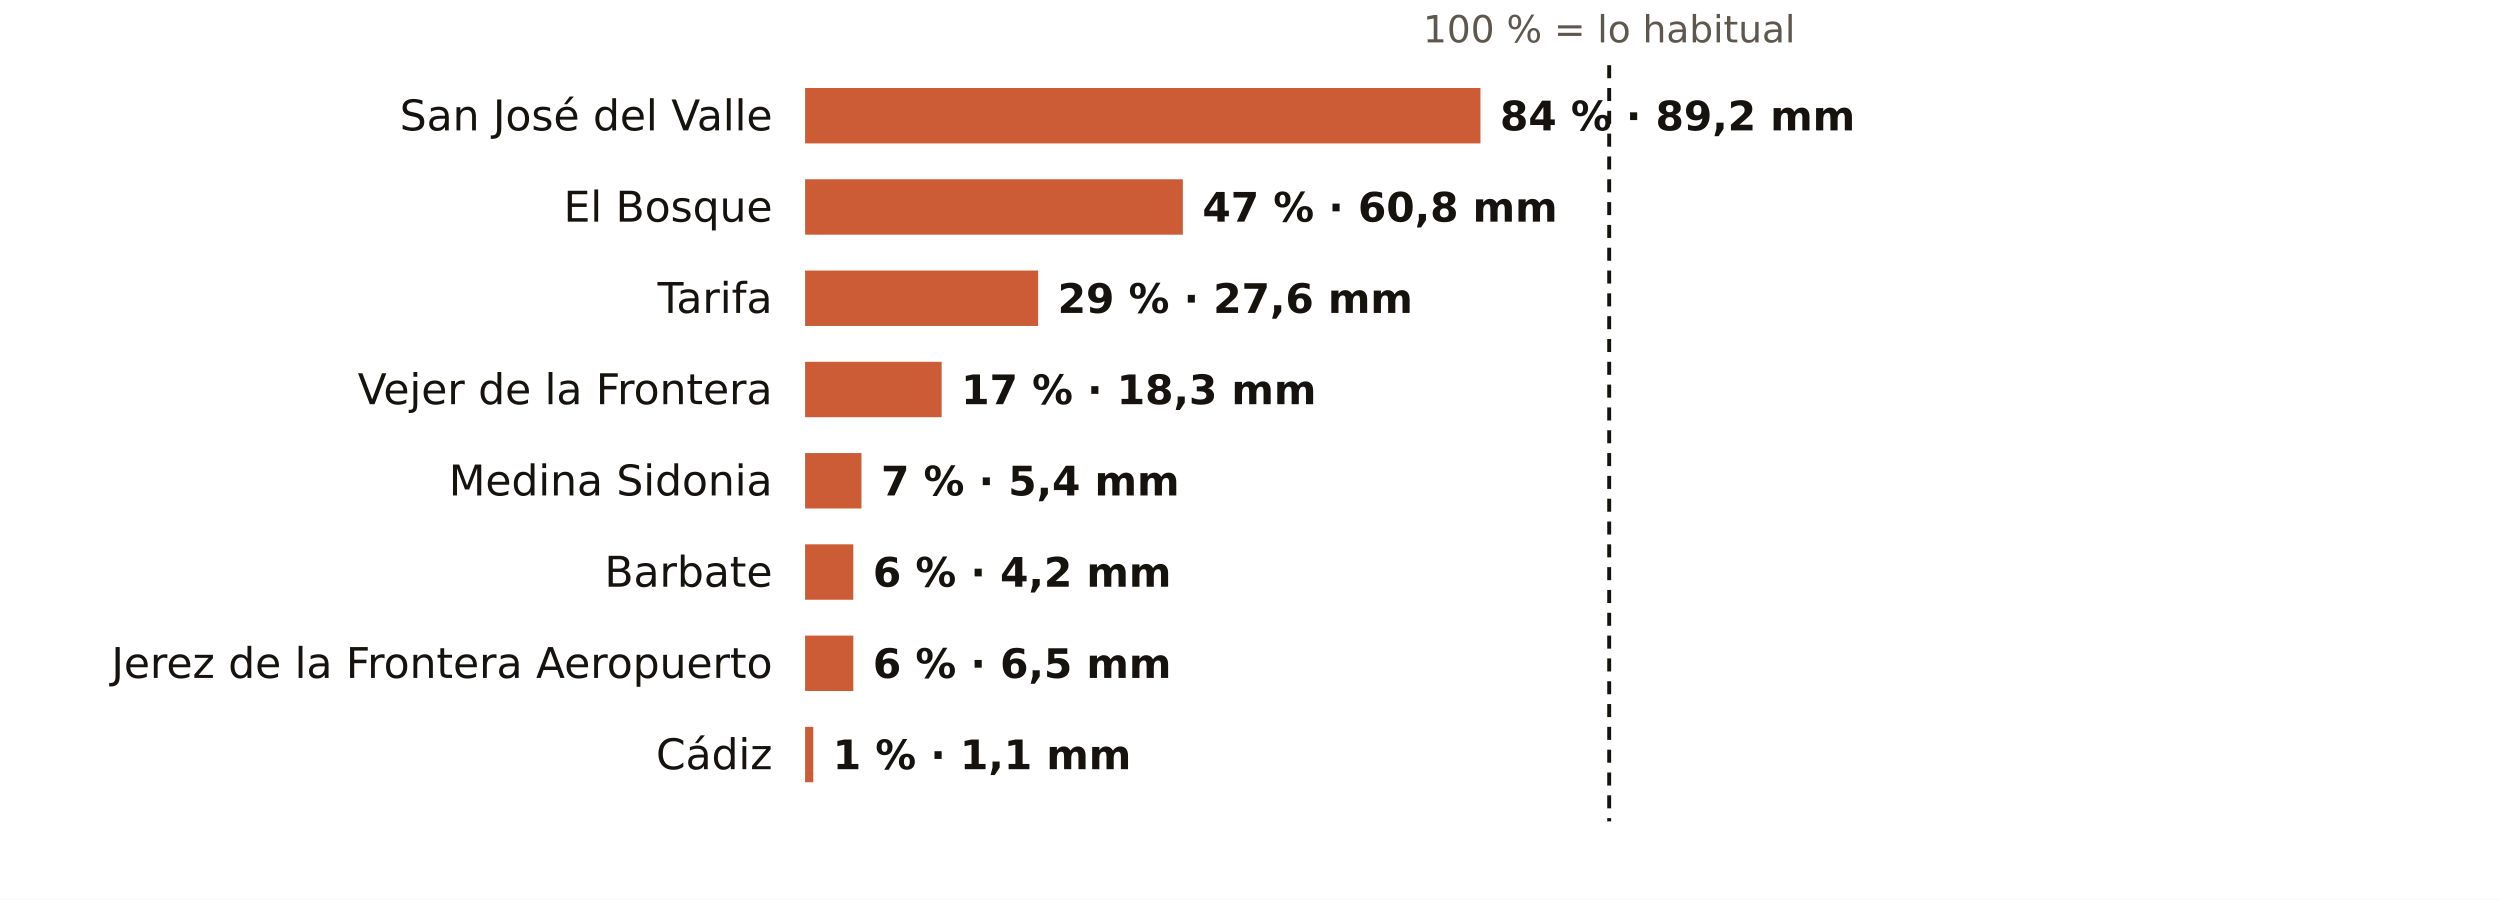
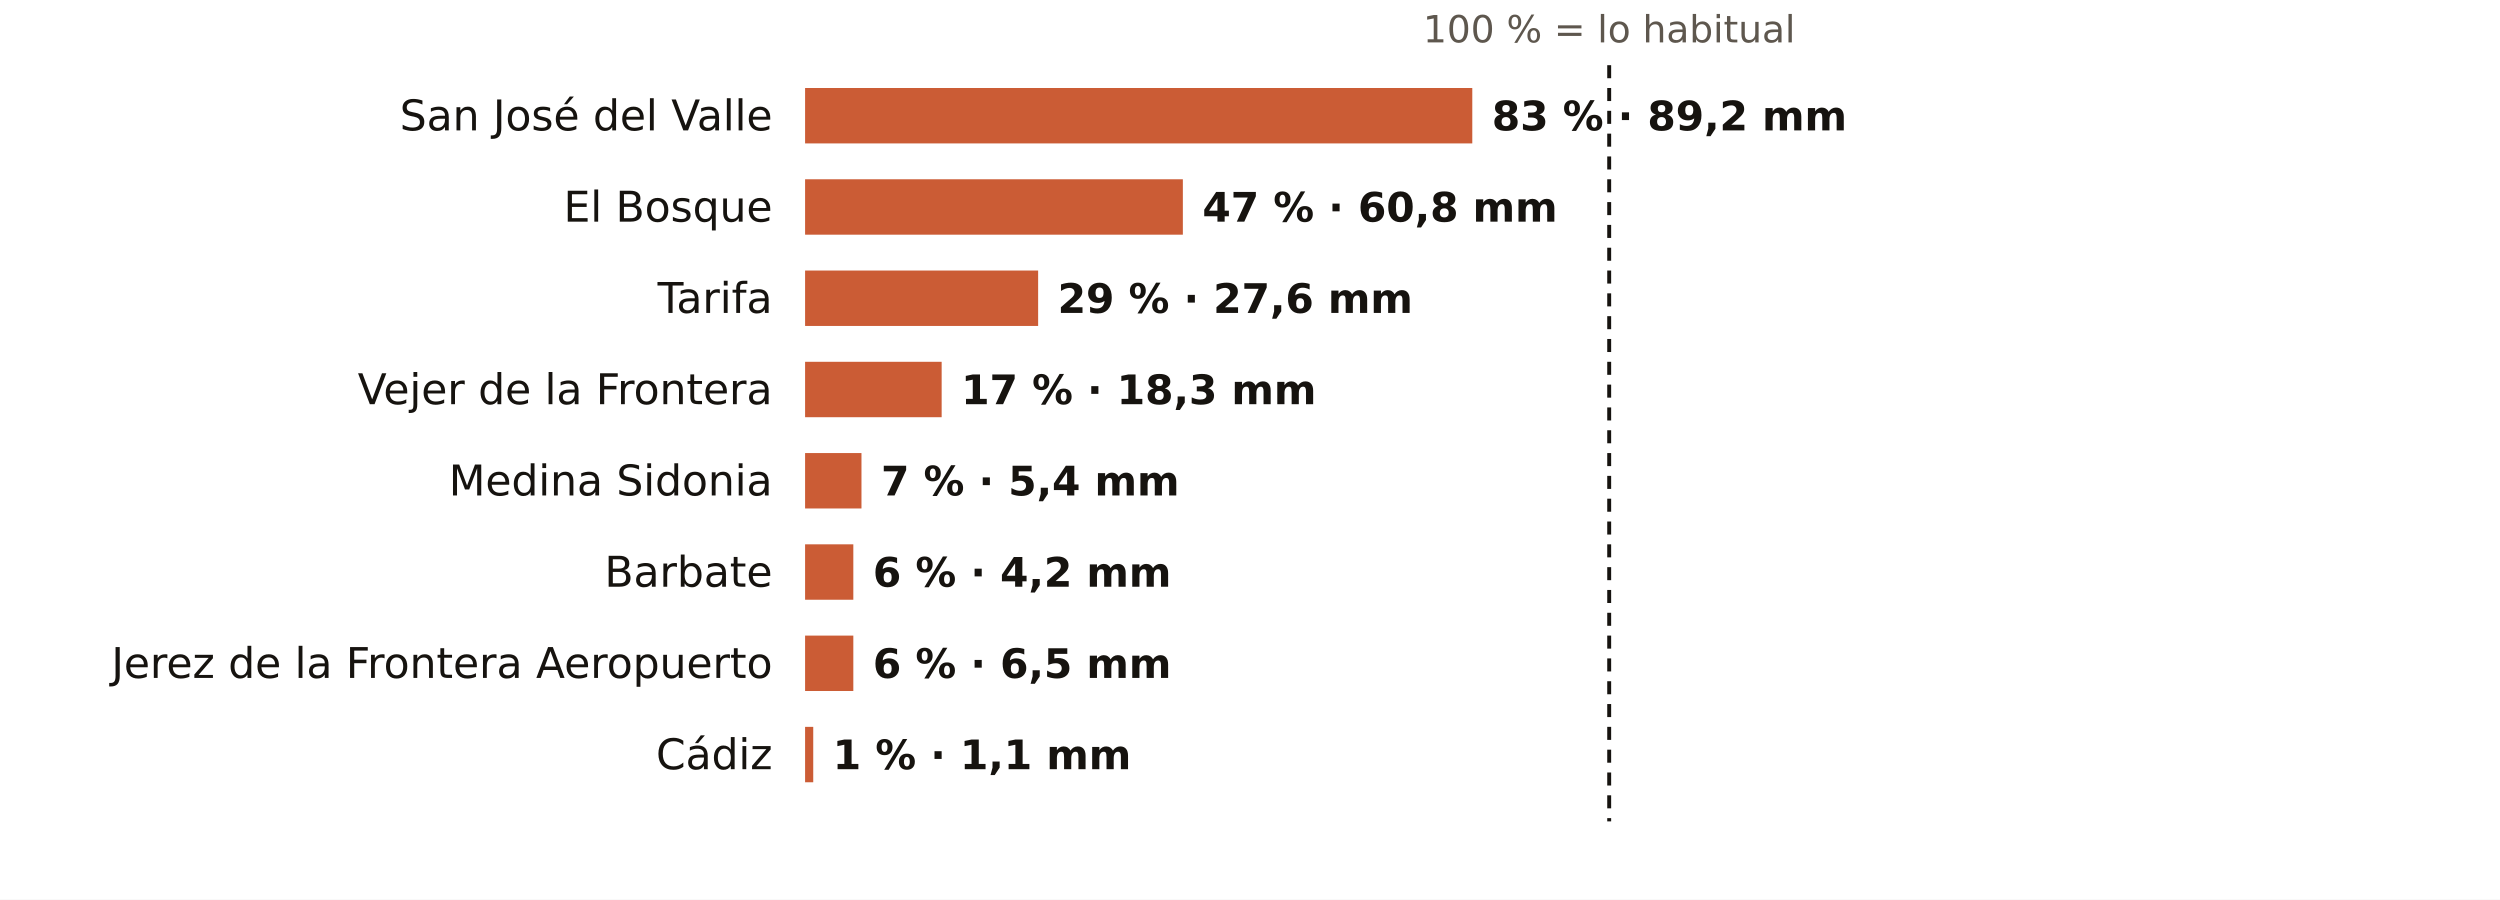
<svg xmlns="http://www.w3.org/2000/svg" viewBox="0 0 767 276" width="767" height="276" role="img" aria-label="El otoño en los pluviómetros de AEMET de Cádiz: % de lo habitual">
  <rect width="767" height="276" fill="#FFFFFF" />
  <text x="493.7" y="13.0" font-size="11.5" fill="#5E574E" text-anchor="middle" font-weight="400" font-family="Public Sans, DejaVu Sans, Arial, sans-serif">100 % = lo habitual</text>
  <text x="237.0" y="40.0" font-size="13" fill="#16130F" text-anchor="end" font-weight="500" font-family="Public Sans, DejaVu Sans, Arial, sans-serif">San José del Valle</text>
-   <rect x="247" y="27" width="207.2" height="17" fill="#C4461A" opacity="0.88" />
-   <text x="460.2" y="40.0" font-size="12.5" fill="#16130F" text-anchor="start" font-weight="600" font-family="Public Sans, DejaVu Sans, Arial, sans-serif">84 % · 89,2 mm</text>
+   <rect x="247" y="27" width="204.7" height="17" fill="#C4461A" opacity="0.88" />
+   <text x="457.7" y="40.0" font-size="12.5" fill="#16130F" text-anchor="start" font-weight="600" font-family="Public Sans, DejaVu Sans, Arial, sans-serif">83 % · 89,2 mm</text>
  <text x="237.0" y="68.0" font-size="13" fill="#16130F" text-anchor="end" font-weight="500" font-family="Public Sans, DejaVu Sans, Arial, sans-serif">El Bosque</text>
  <rect x="247" y="55" width="115.9" height="17" fill="#C4461A" opacity="0.88" />
  <text x="368.9" y="68.0" font-size="12.5" fill="#16130F" text-anchor="start" font-weight="600" font-family="Public Sans, DejaVu Sans, Arial, sans-serif">47 % · 60,8 mm</text>
  <text x="237.0" y="96.0" font-size="13" fill="#16130F" text-anchor="end" font-weight="500" font-family="Public Sans, DejaVu Sans, Arial, sans-serif">Tarifa</text>
  <rect x="247" y="83" width="71.5" height="17" fill="#C4461A" opacity="0.88" />
  <text x="324.5" y="96.0" font-size="12.5" fill="#16130F" text-anchor="start" font-weight="600" font-family="Public Sans, DejaVu Sans, Arial, sans-serif">29 % · 27,6 mm</text>
  <text x="237.0" y="124.0" font-size="13" fill="#16130F" text-anchor="end" font-weight="500" font-family="Public Sans, DejaVu Sans, Arial, sans-serif">Vejer de la Frontera</text>
  <rect x="247" y="111" width="41.9" height="17" fill="#C4461A" opacity="0.88" />
  <text x="294.9" y="124.0" font-size="12.5" fill="#16130F" text-anchor="start" font-weight="600" font-family="Public Sans, DejaVu Sans, Arial, sans-serif">17 % · 18,3 mm</text>
  <text x="237.0" y="152.0" font-size="13" fill="#16130F" text-anchor="end" font-weight="500" font-family="Public Sans, DejaVu Sans, Arial, sans-serif">Medina Sidonia</text>
  <rect x="247" y="139" width="17.3" height="17" fill="#C4461A" opacity="0.88" />
  <text x="270.3" y="152.0" font-size="12.5" fill="#16130F" text-anchor="start" font-weight="600" font-family="Public Sans, DejaVu Sans, Arial, sans-serif">7 % · 5,4 mm</text>
  <text x="237.0" y="180.0" font-size="13" fill="#16130F" text-anchor="end" font-weight="500" font-family="Public Sans, DejaVu Sans, Arial, sans-serif">Barbate</text>
  <rect x="247" y="167" width="14.8" height="17" fill="#C4461A" opacity="0.88" />
  <text x="267.8" y="180.0" font-size="12.5" fill="#16130F" text-anchor="start" font-weight="600" font-family="Public Sans, DejaVu Sans, Arial, sans-serif">6 % · 4,2 mm</text>
  <text x="237.0" y="208.0" font-size="13" fill="#16130F" text-anchor="end" font-weight="500" font-family="Public Sans, DejaVu Sans, Arial, sans-serif">Jerez de la Frontera Aeropuerto</text>
  <rect x="247" y="195" width="14.8" height="17" fill="#C4461A" opacity="0.88" />
  <text x="267.8" y="208.0" font-size="12.5" fill="#16130F" text-anchor="start" font-weight="600" font-family="Public Sans, DejaVu Sans, Arial, sans-serif">6 % · 6,5 mm</text>
  <text x="237.0" y="236.0" font-size="13" fill="#16130F" text-anchor="end" font-weight="500" font-family="Public Sans, DejaVu Sans, Arial, sans-serif">Cádiz</text>
  <rect x="247" y="223" width="2.5" height="17" fill="#C4461A" opacity="0.88" />
  <text x="255.5" y="236.0" font-size="12.5" fill="#16130F" text-anchor="start" font-weight="600" font-family="Public Sans, DejaVu Sans, Arial, sans-serif">1 % · 1,1 mm</text>
  <line x1="493.7" x2="493.7" y1="20" y2="252" stroke="#16130F" stroke-width="1.2" stroke-dasharray="4 3" />
</svg>
